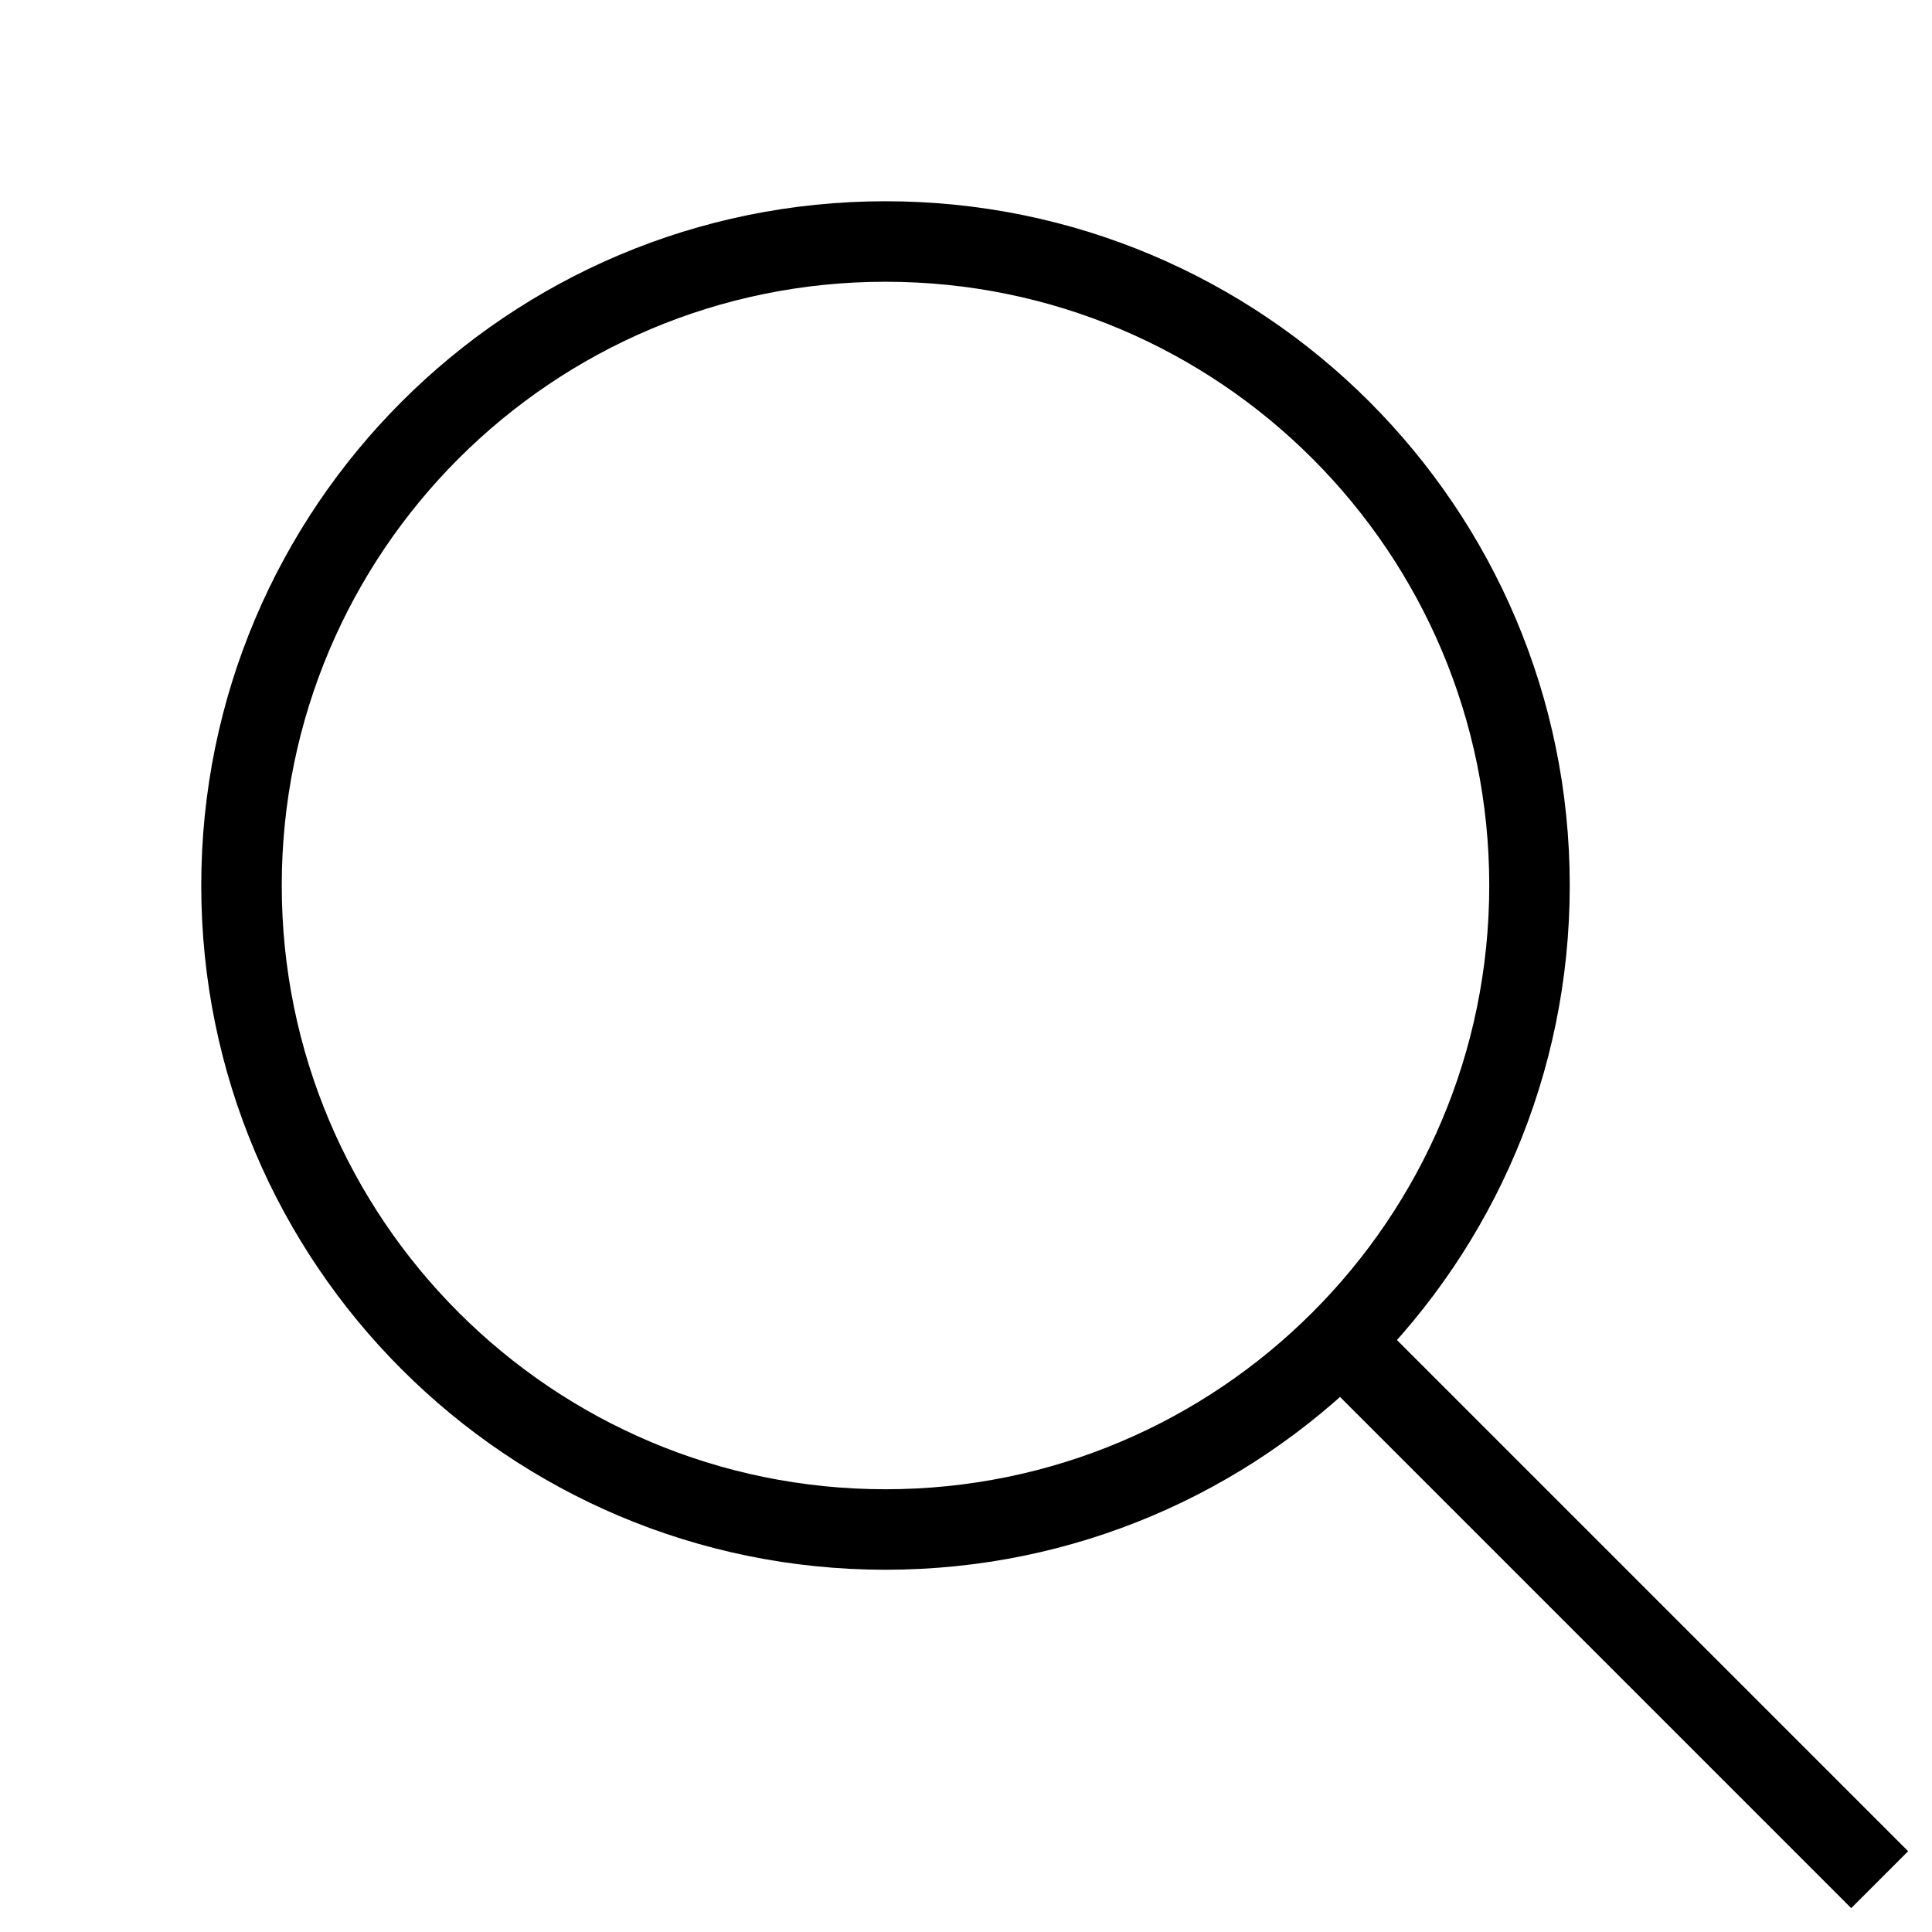
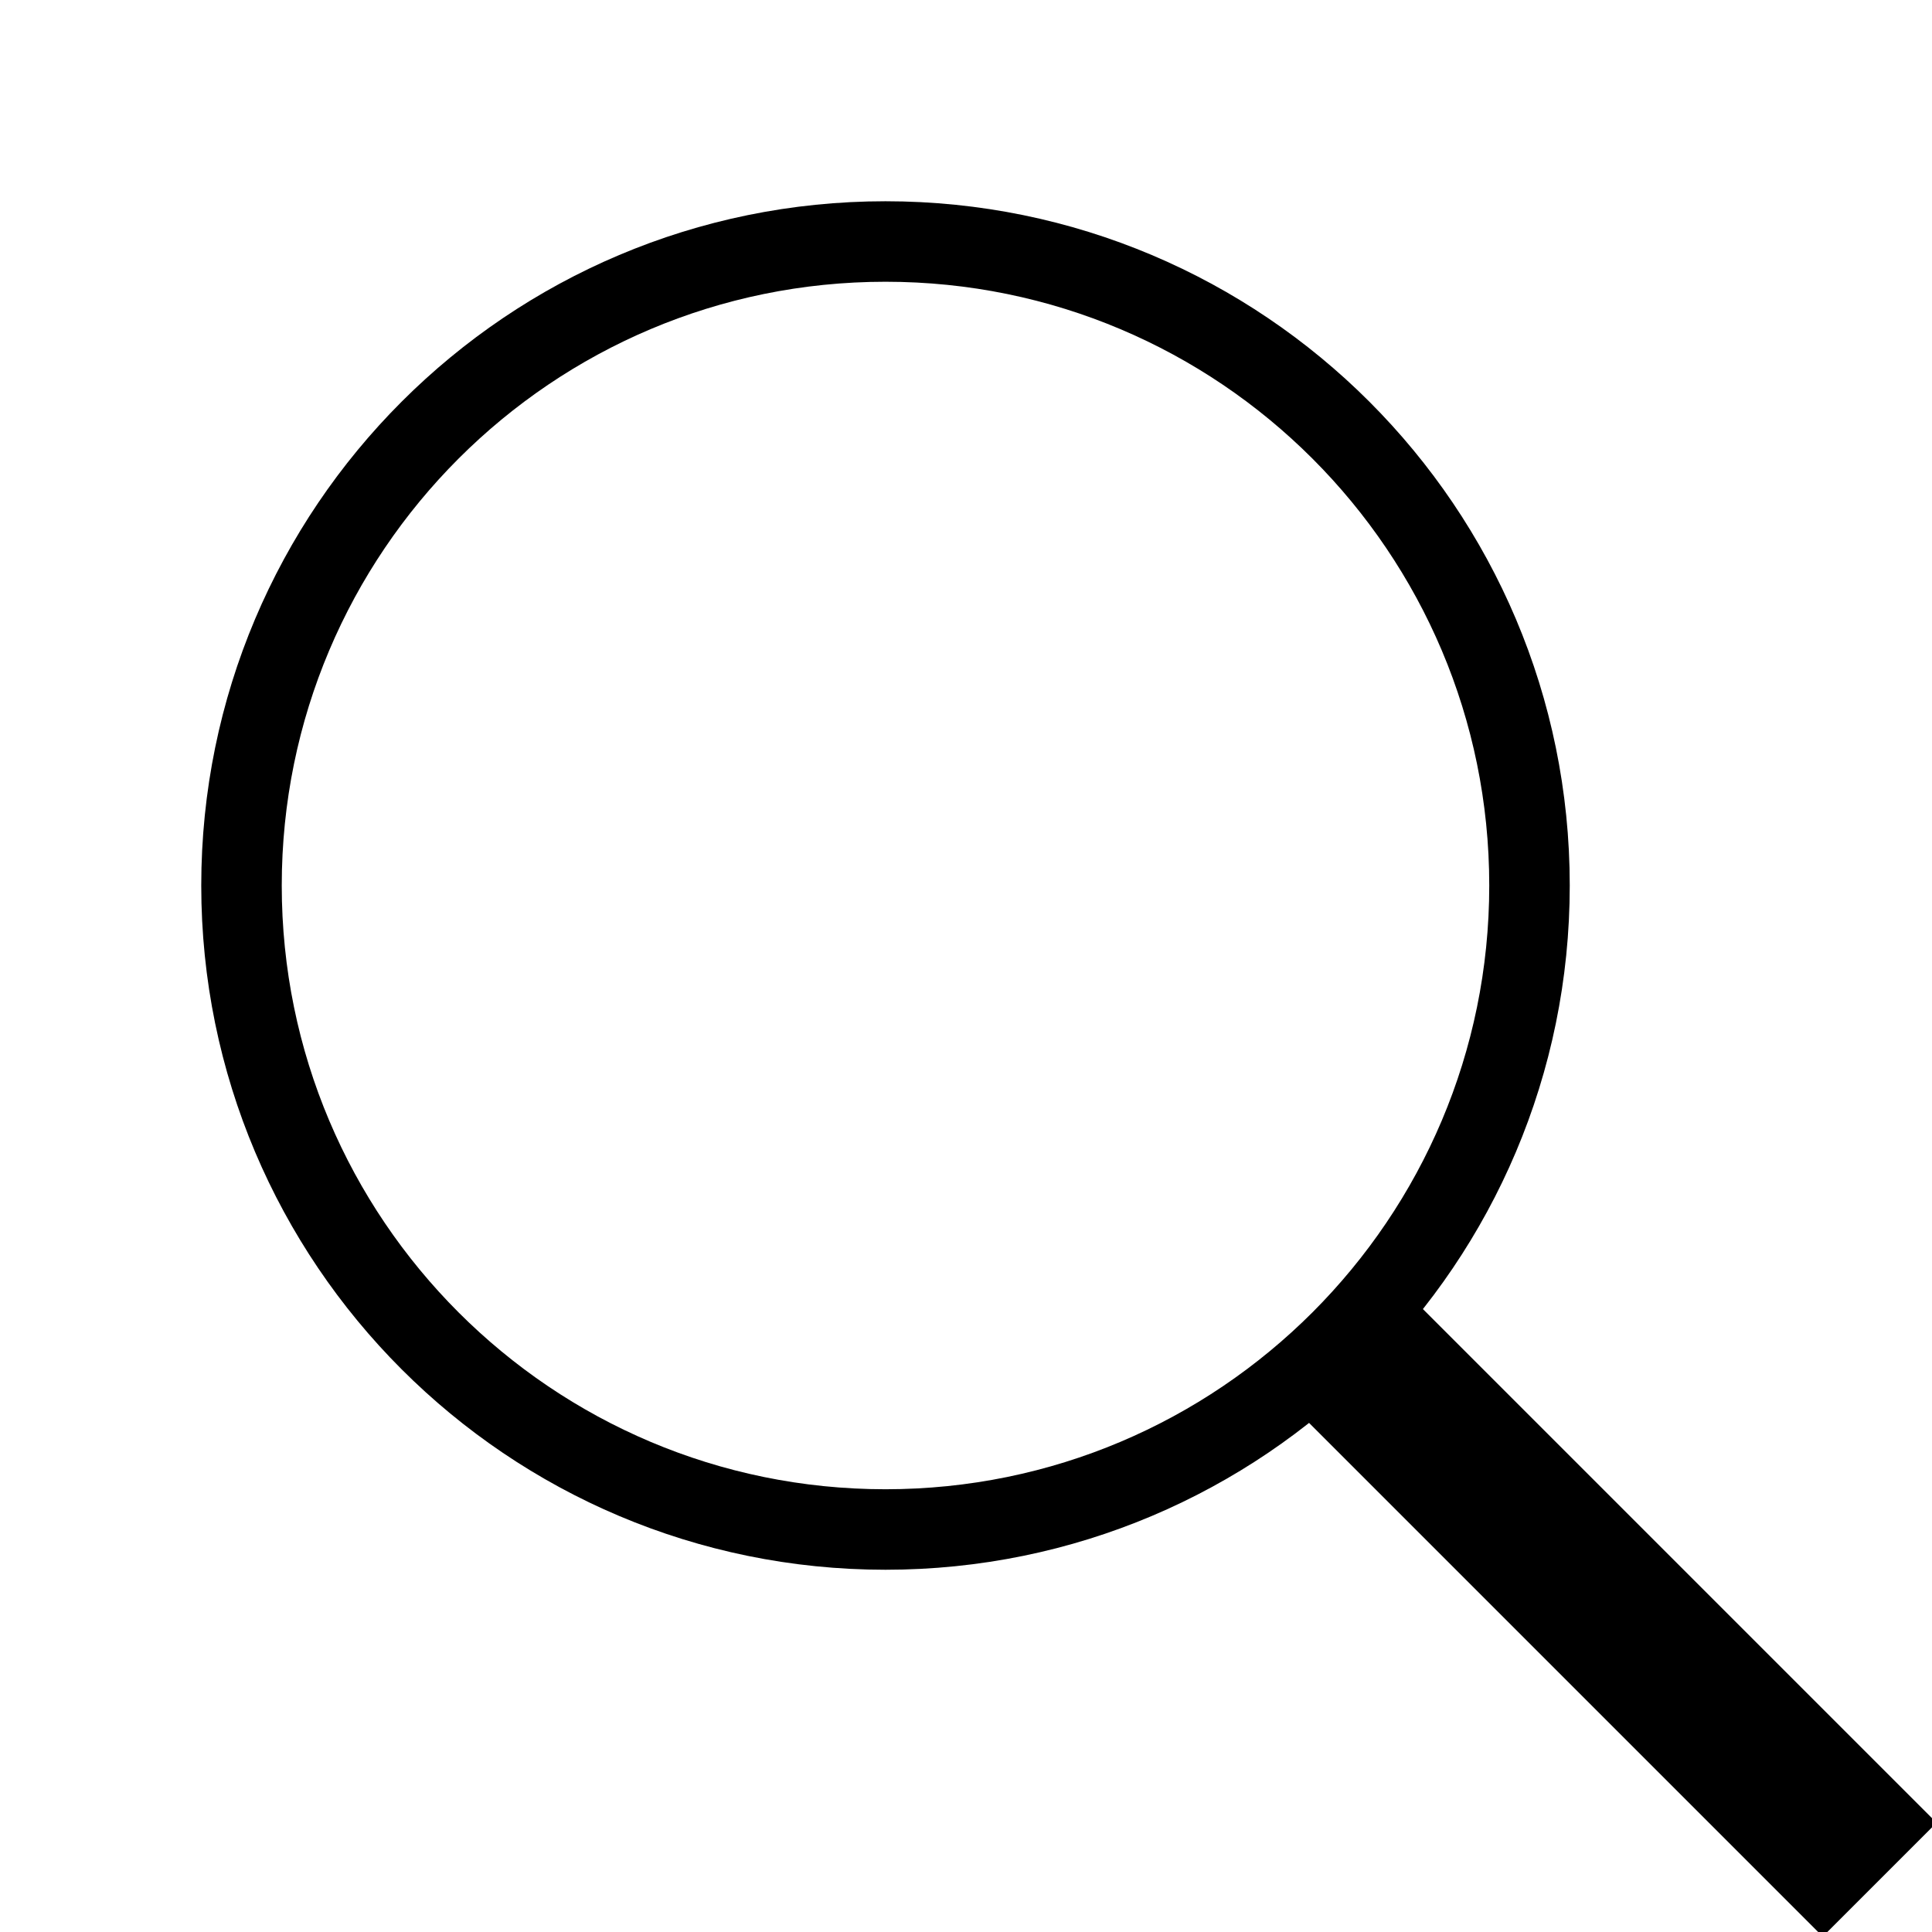
<svg xmlns="http://www.w3.org/2000/svg" fill="none" viewBox="0 0 24 24" stroke="currentColor">
  <circle cx="11" cy="11" r="8" />
-   <line x1="23.35" y1="23.35" x2="16.65" y2="16.65" />
+   <line x1="23.35" y1="23.35" x2="16.65" y2="16.65" stroke-width="2" />
</svg>
